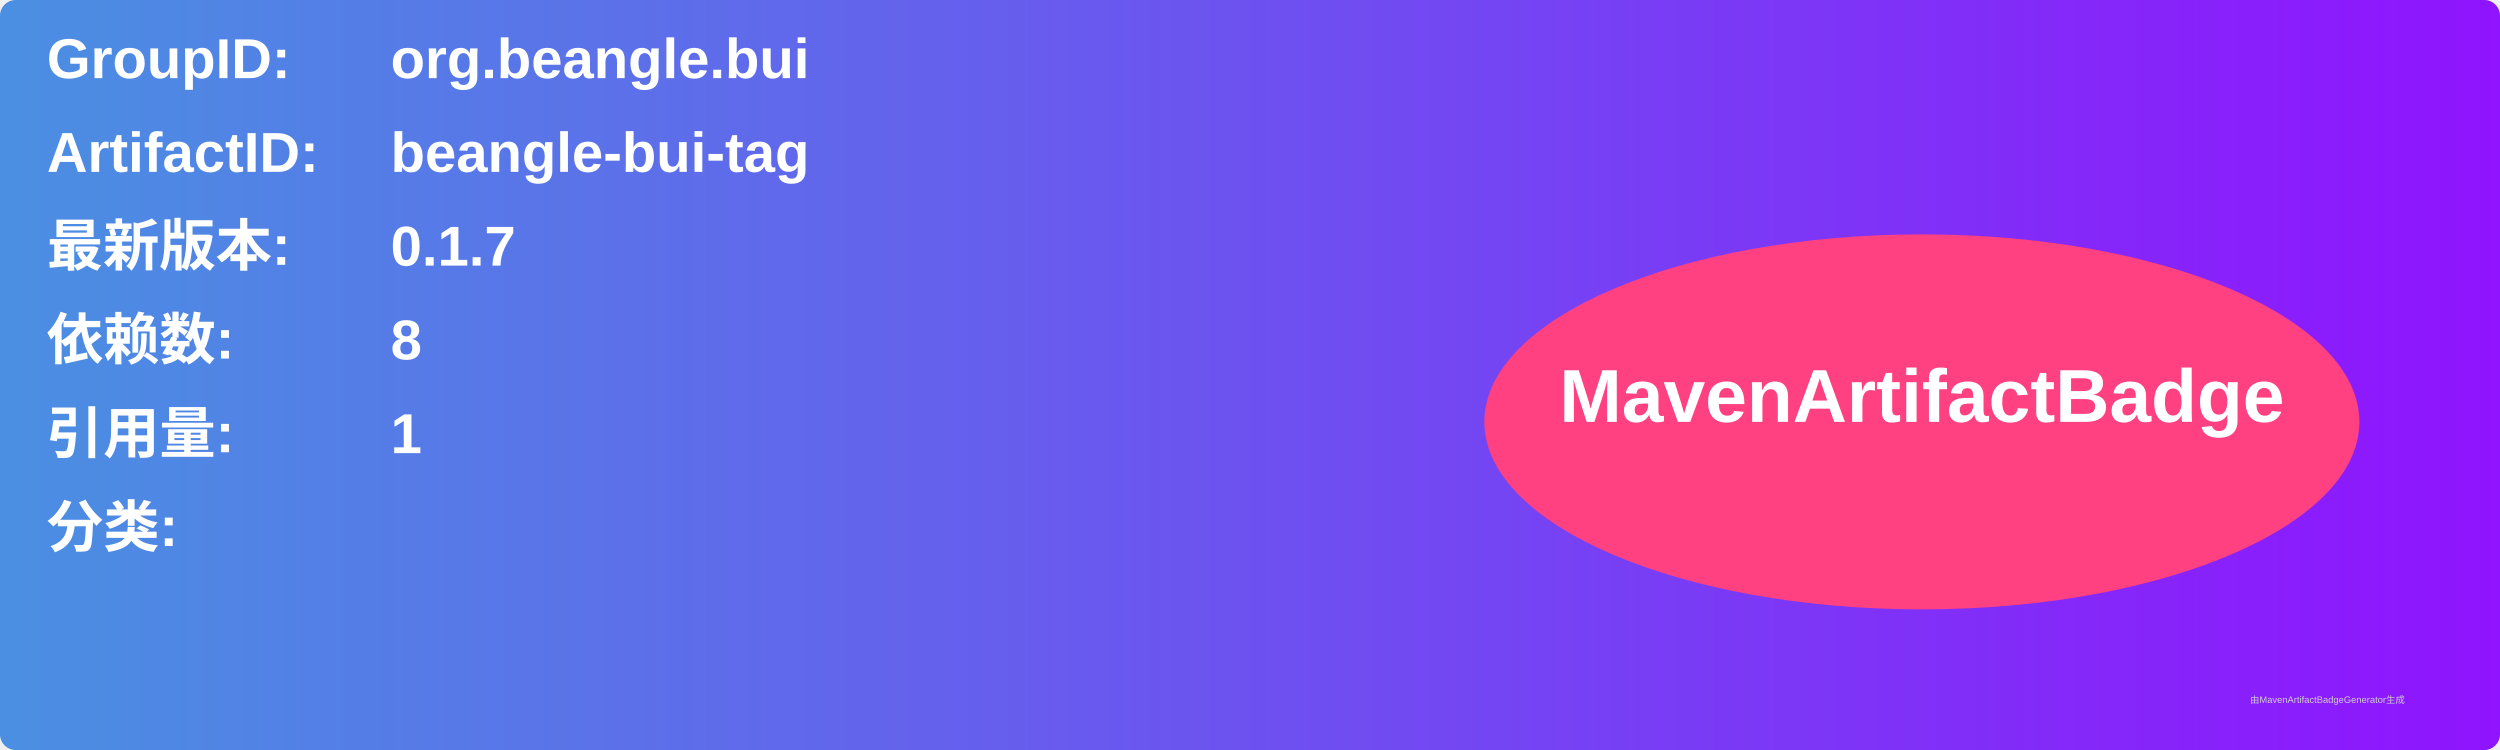
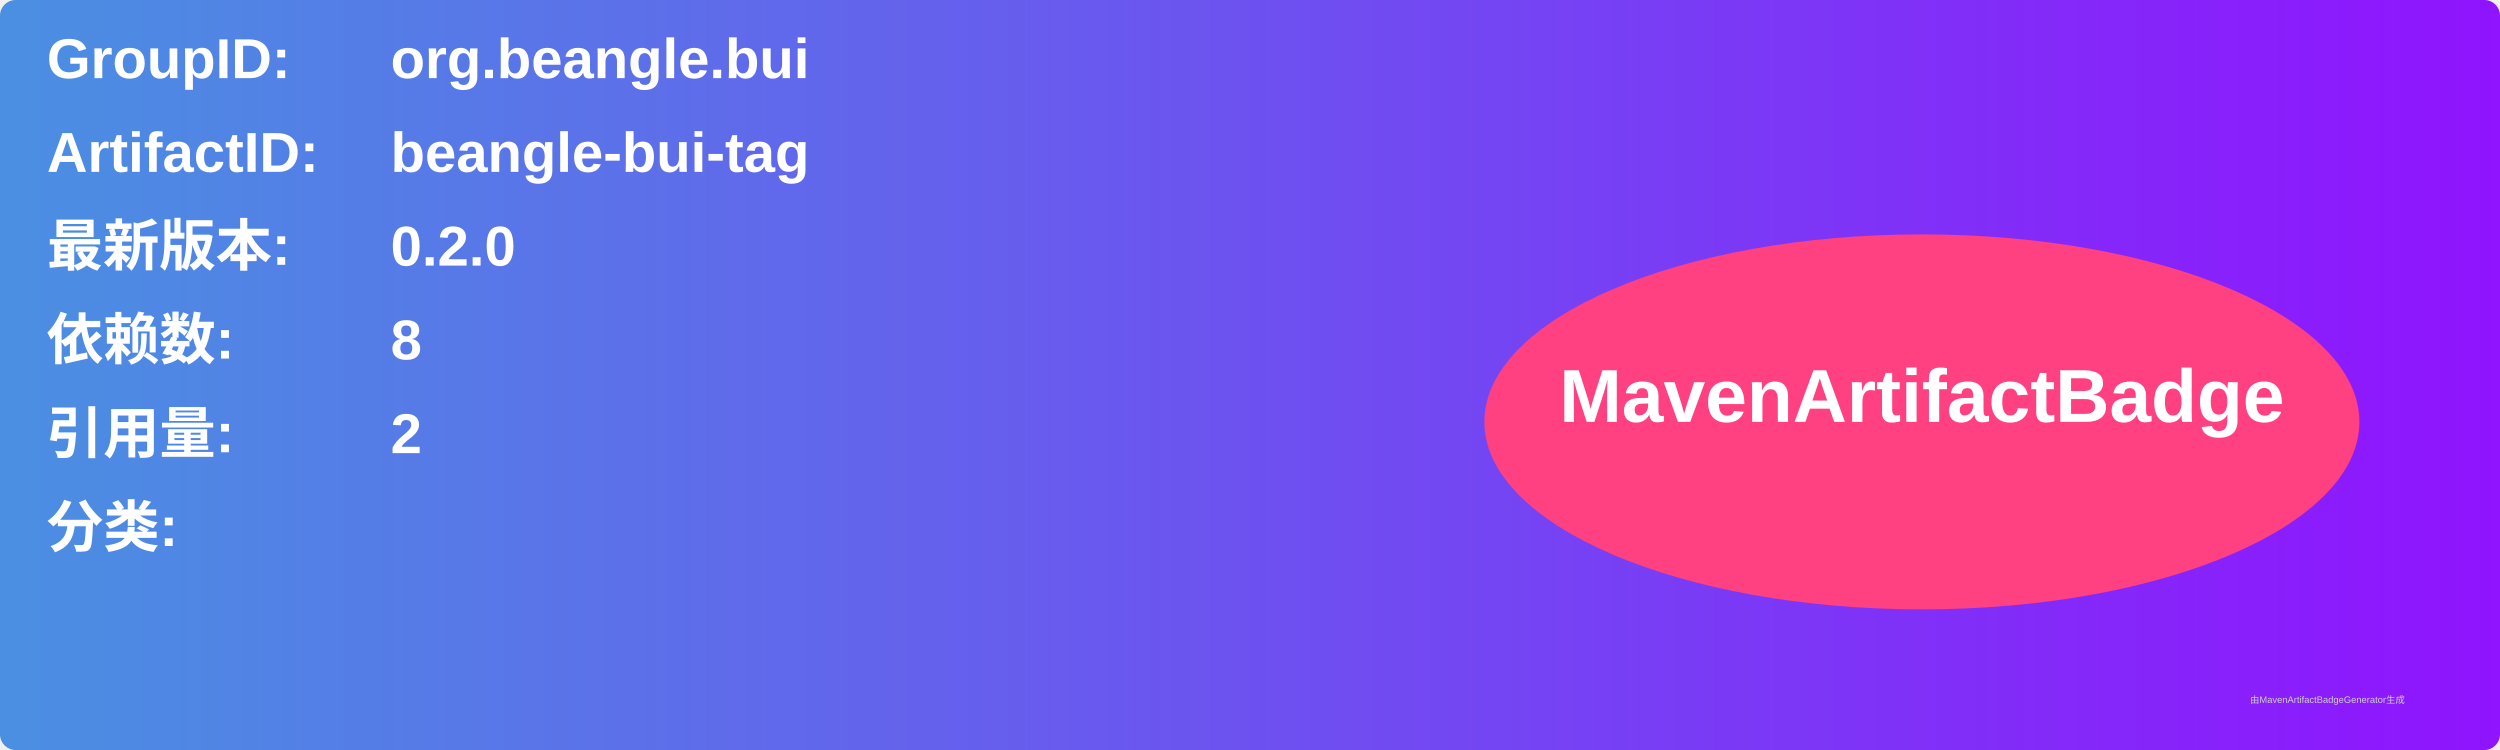
<svg xmlns="http://www.w3.org/2000/svg" width="800" height="240" viewBox="0 0 800 240">
  <linearGradient id="grad" x1="0%" y1="0%" x2="100%" y2="0%">
    <stop offset="0%" stop-color="#4a90e2" />
    <stop offset="100%" stop-color="#9013fe" />
  </linearGradient>
  <rect width="100%" height="100%" rx="5" ry="5" fill="url(#grad)" />
  <g transform="translate(15, 15)">
    <text x="0" y="10" font-family="Arial" font-size="18" fill="white" font-weight="bold" width="260">GroupID:</text>
    <text x="110" y="10" font-family="Arial" font-size="18" fill="white" font-weight="bold" width="460">org.beangle.bui</text>
    <text x="0" y="40" font-family="Arial" font-size="18" fill="white" font-weight="bold" width="260">ArtifactID:</text>
    <text x="110" y="40" font-family="Arial" font-size="18" fill="white" font-weight="bold" width="460">beangle-bui-tag</text>
    <text x="0" y="70" font-family="Arial" font-size="18" fill="white" font-weight="bold">最新版本:</text>
    <text x="110" y="70" font-family="Arial" font-size="18" fill="white" font-weight="bold">
-       <tspan font-weight="bold">0.1.7</tspan>
+       <tspan font-weight="bold">0.2.0</tspan>
    </text>
    <text x="0" y="100" font-family="Arial" font-size="18" fill="white" font-weight="bold">依赖数: </text>
    <text x="110" y="100" font-family="Arial" font-size="18" fill="white">
      <tspan font-weight="bold">8</tspan>
    </text>
    <text x="0" y="130" font-family="Arial" font-size="18" fill="white" font-weight="bold">引用量: </text>
    <text x="110" y="130" font-family="Arial" font-size="18" fill="white">
-       <tspan font-weight="bold">1</tspan>
+       <tspan font-weight="bold">2</tspan>
    </text>
    <text x="0" y="160" font-family="Arial" font-size="18" fill="white" font-weight="bold">分类:</text>
    <text x="10" y="190" font-family="Arial" font-size="10" fill="white">
      <tspan font-weight="bold" />
    </text>
    <ellipse cx="600" cy="120" rx="140" ry="60" fill="#ff4081" />
    <text x="600" y="120" text-anchor="middle" font-family="Arial" font-size="24" fill="white" font-weight="bold">MavenArtifactBadge</text>
  </g>
  <text x="720" y="225" font-family="Arial" font-size="3" fill="#d0d0d0">由MavenArtifactBadgeGenerator生成</text>
</svg>
